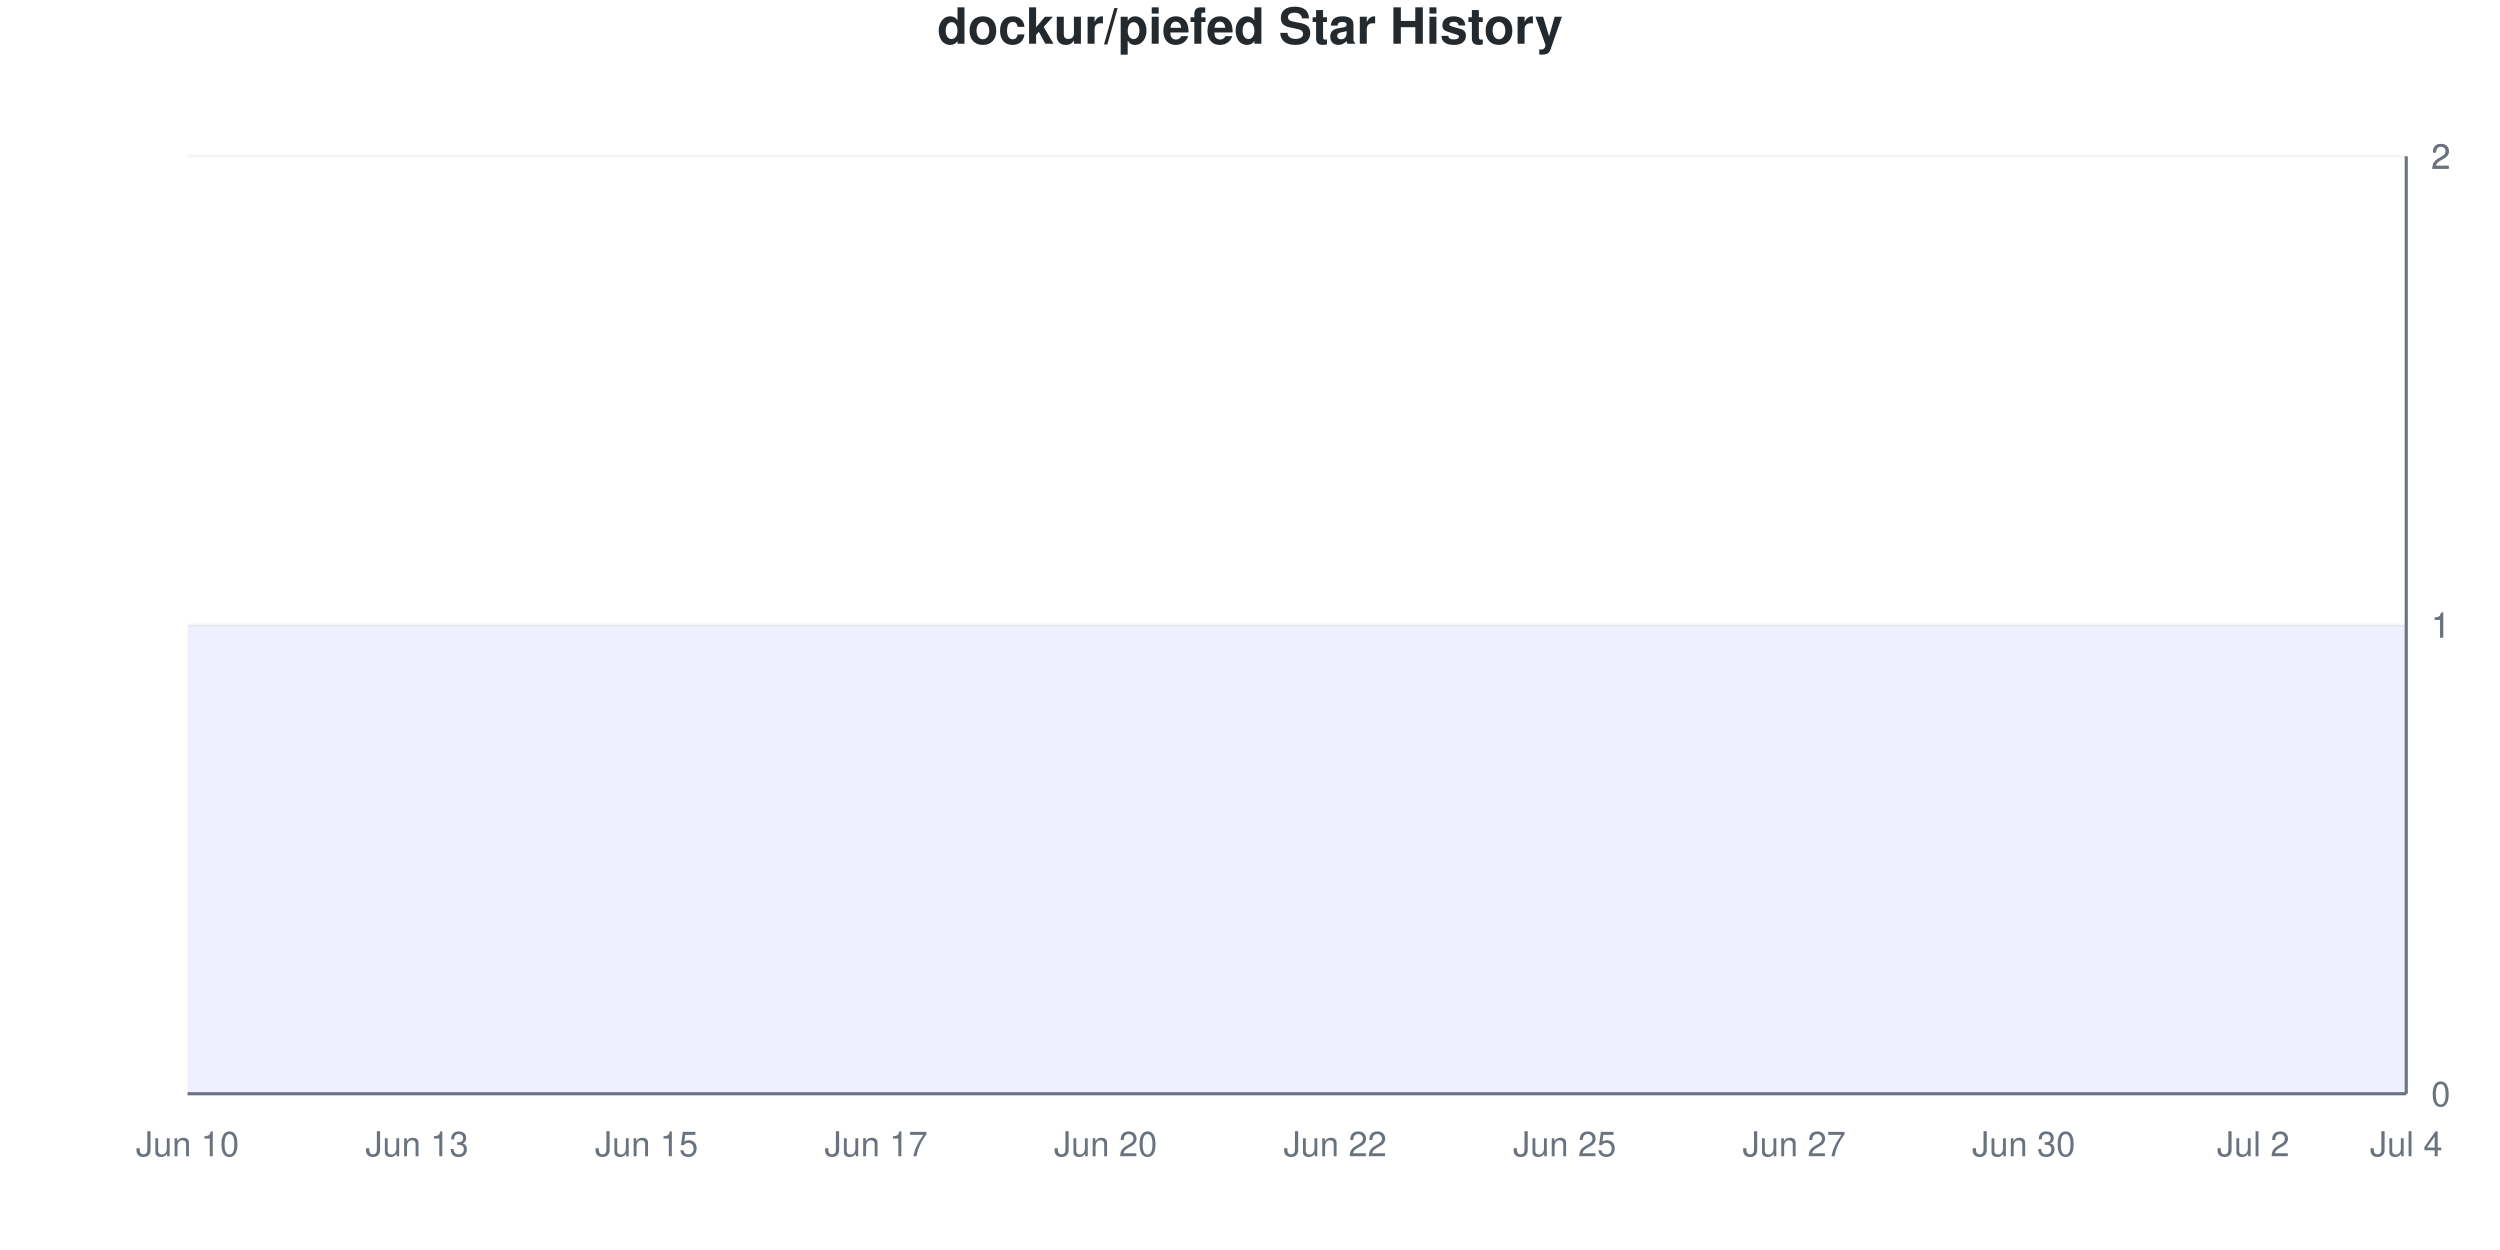
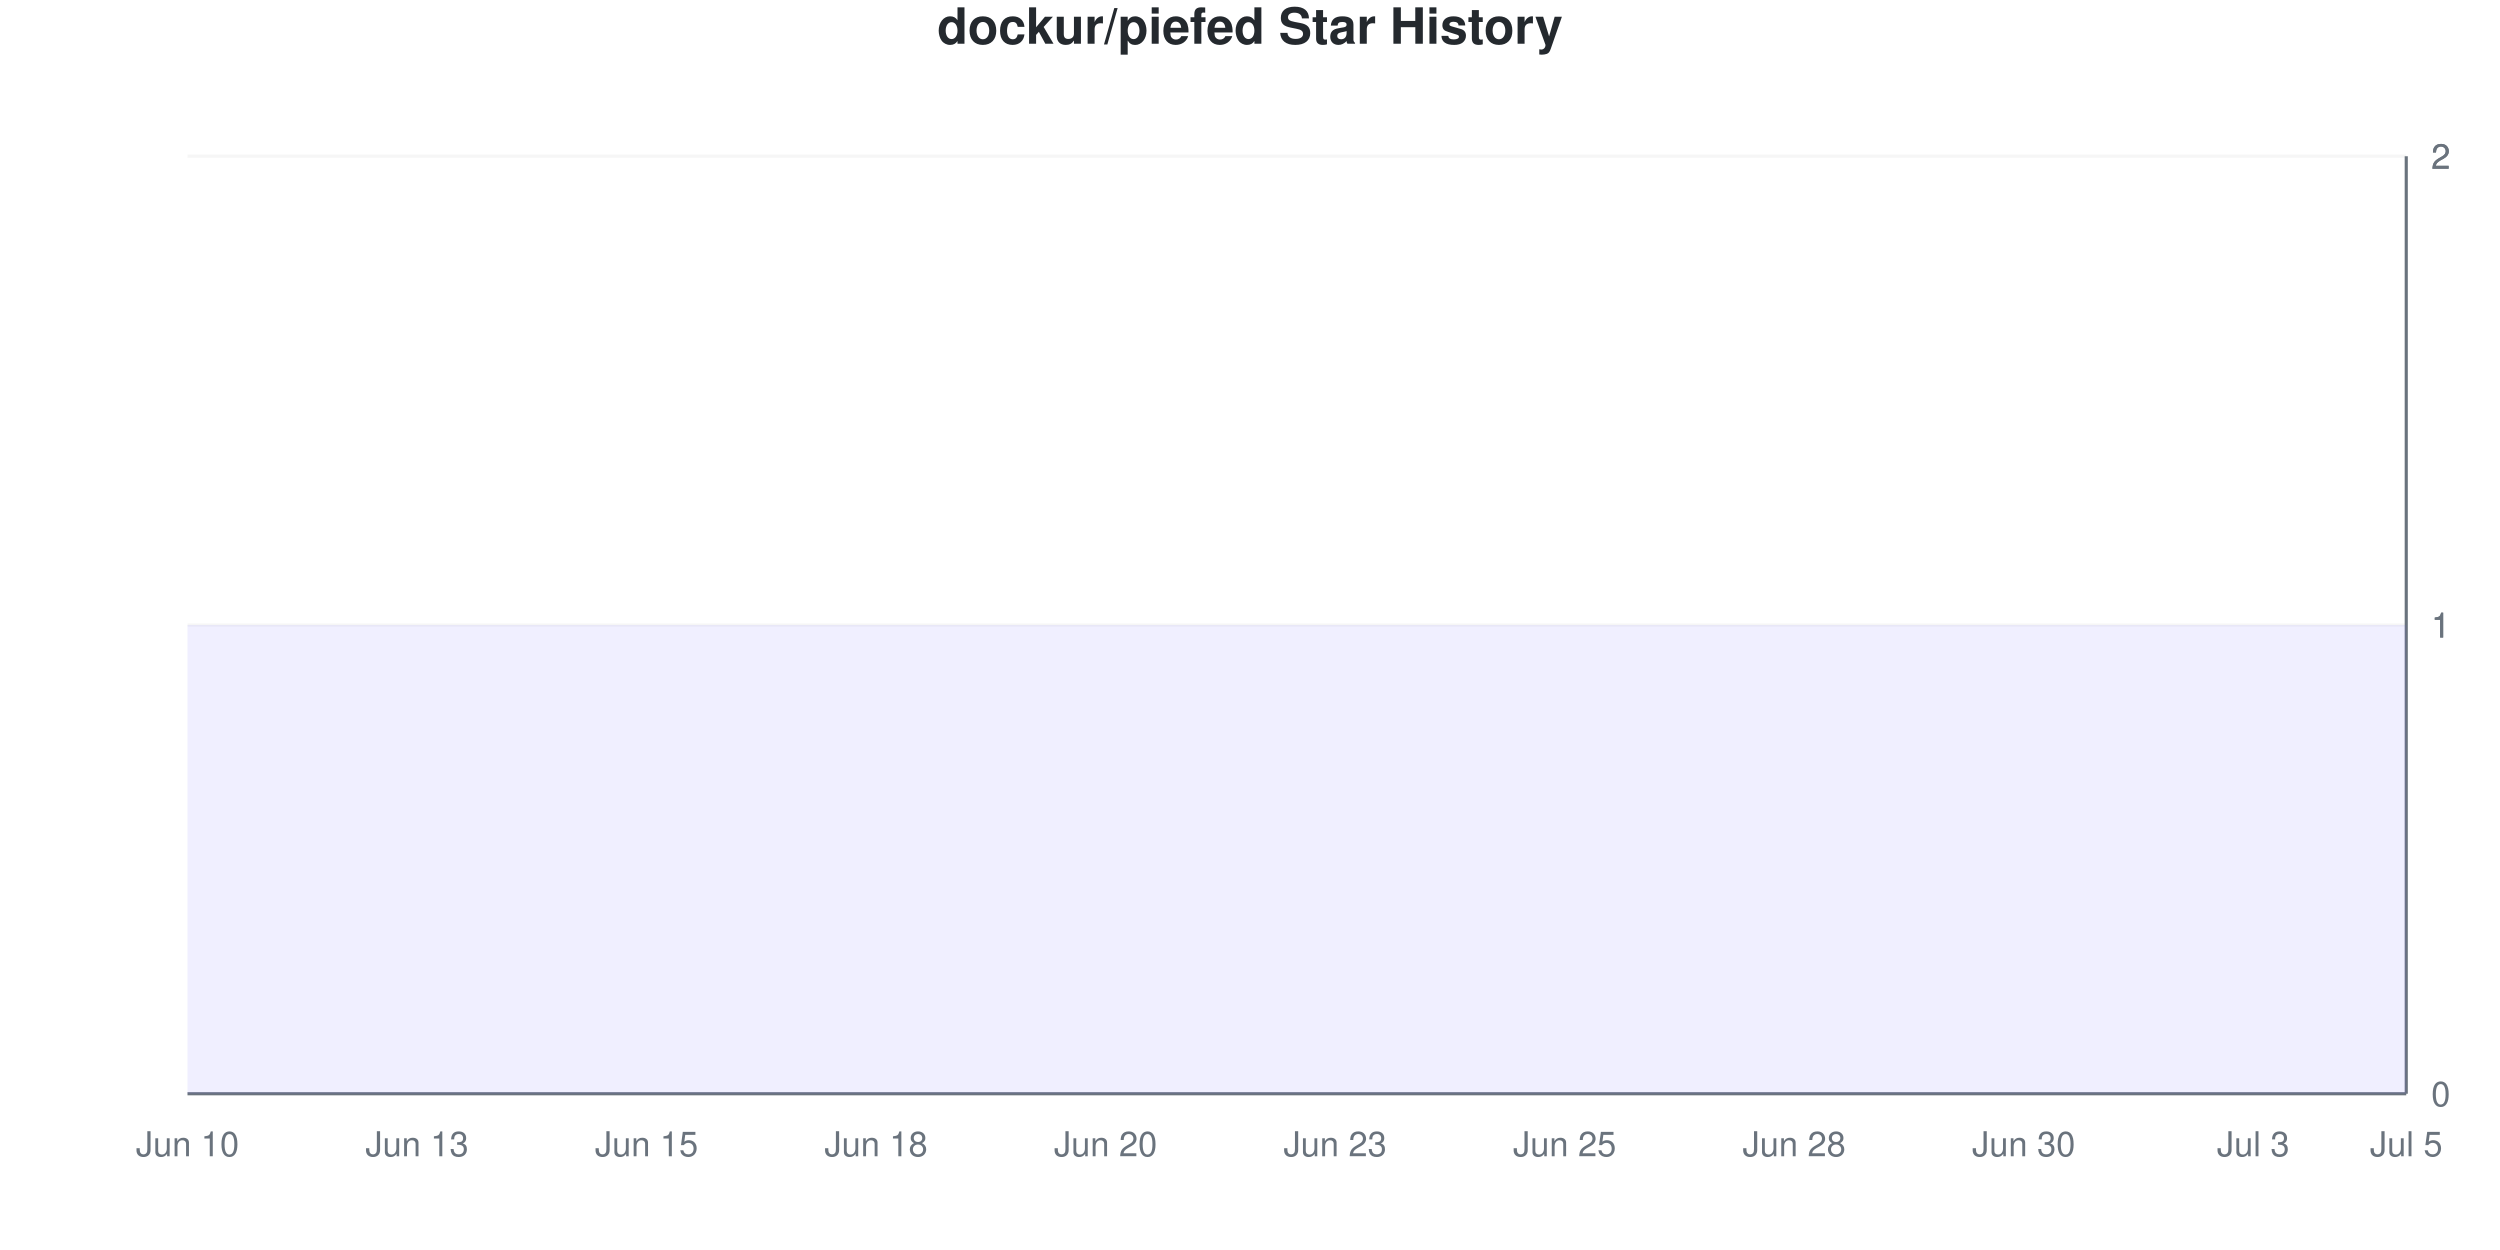
<svg xmlns="http://www.w3.org/2000/svg" viewBox="0 0 800 400" width="800" height="400">
  <style>
    @keyframes drawLine {
      to { stroke-dashoffset: 0; }
    }
    @keyframes fadeInPoint {
      from { opacity: 0; }
      to { opacity: 1; }
    }
    .data-line-0 {
      stroke-dasharray: 1290;
      stroke-dashoffset: 1290;
      animation: drawLine 2s ease-out forwards;
    }
    .data-point {
      opacity: 0;
      animation: fadeInPoint 0.5s ease-out forwards;
    }
    .chart-bg { fill: #fff; }
    .chart-text { fill: #24292e; }
    .chart-muted { fill: #6a737d; }
    .chart-grid { stroke: #eee; }
    .chart-axis { stroke: #6a737d; }
    @media (prefers-color-scheme: dark) {
      .chart-bg { fill: #0d1117; }
      .chart-text { fill: #e6edf3; }
      .chart-muted { fill: #8b949e; }
      .chart-grid { stroke: #21262d; }
      .chart-axis { stroke: #8b949e; }
    }
  </style>
  <rect width="800" height="400" class="chart-bg" />
  <text x="400" y="14" text-anchor="middle" class="chart-text" font-size="16" font-weight="bold" font-family="-apple-system, BlinkMacSystemFont, 'Segoe UI', Helvetica, Arial, sans-serif">dockur/piefed Star History</text>
  <g class="grid">
    <line x1="60" y1="350" x2="770" y2="350" class="chart-grid" stroke-opacity="0.3" />
    <text x="778" y="354" text-anchor="start" class="chart-muted" font-size="11" font-family="-apple-system, BlinkMacSystemFont, 'Segoe UI', Helvetica, Arial, sans-serif">0</text>
    <line x1="60" y1="200" x2="770" y2="200" class="chart-grid" stroke-opacity="0.3" />
    <text x="778" y="204" text-anchor="start" class="chart-muted" font-size="11" font-family="-apple-system, BlinkMacSystemFont, 'Segoe UI', Helvetica, Arial, sans-serif">1</text>
    <line x1="60" y1="200" x2="770" y2="200" class="chart-grid" stroke-opacity="0.3" />
    <text x="778" y="204" text-anchor="start" class="chart-muted" font-size="11" font-family="-apple-system, BlinkMacSystemFont, 'Segoe UI', Helvetica, Arial, sans-serif">1</text>
    <line x1="60" y1="50" x2="770" y2="50" class="chart-grid" stroke-opacity="0.3" />
    <text x="778" y="54" text-anchor="start" class="chart-muted" font-size="11" font-family="-apple-system, BlinkMacSystemFont, 'Segoe UI', Helvetica, Arial, sans-serif">2</text>
    <line x1="60" y1="50" x2="770" y2="50" class="chart-grid" stroke-opacity="0.3" />
    <text x="778" y="54" text-anchor="start" class="chart-muted" font-size="11" font-family="-apple-system, BlinkMacSystemFont, 'Segoe UI', Helvetica, Arial, sans-serif">2</text>
  </g>
  <g class="milestones">
    
  </g>
  <g class="x-axis">
    <text x="60" y="370" text-anchor="middle" class="chart-muted" font-size="11" font-family="-apple-system, BlinkMacSystemFont, 'Segoe UI', Helvetica, Arial, sans-serif">Jun 10</text>
    <text x="133.448" y="370" text-anchor="middle" class="chart-muted" font-size="11" font-family="-apple-system, BlinkMacSystemFont, 'Segoe UI', Helvetica, Arial, sans-serif">Jun 13</text>
    <text x="206.897" y="370" text-anchor="middle" class="chart-muted" font-size="11" font-family="-apple-system, BlinkMacSystemFont, 'Segoe UI', Helvetica, Arial, sans-serif">Jun 15</text>
-     <text x="280.345" y="370" text-anchor="middle" class="chart-muted" font-size="11" font-family="-apple-system, BlinkMacSystemFont, 'Segoe UI', Helvetica, Arial, sans-serif">Jun 17</text>
+     <text x="280.345" y="370" text-anchor="middle" class="chart-muted" font-size="11" font-family="-apple-system, BlinkMacSystemFont, 'Segoe UI', Helvetica, Arial, sans-serif">Jun 18</text>
    <text x="353.793" y="370" text-anchor="middle" class="chart-muted" font-size="11" font-family="-apple-system, BlinkMacSystemFont, 'Segoe UI', Helvetica, Arial, sans-serif">Jun 20</text>
-     <text x="427.241" y="370" text-anchor="middle" class="chart-muted" font-size="11" font-family="-apple-system, BlinkMacSystemFont, 'Segoe UI', Helvetica, Arial, sans-serif">Jun 22</text>
+     <text x="427.241" y="370" text-anchor="middle" class="chart-muted" font-size="11" font-family="-apple-system, BlinkMacSystemFont, 'Segoe UI', Helvetica, Arial, sans-serif">Jun 23</text>
    <text x="500.69" y="370" text-anchor="middle" class="chart-muted" font-size="11" font-family="-apple-system, BlinkMacSystemFont, 'Segoe UI', Helvetica, Arial, sans-serif">Jun 25</text>
-     <text x="574.138" y="370" text-anchor="middle" class="chart-muted" font-size="11" font-family="-apple-system, BlinkMacSystemFont, 'Segoe UI', Helvetica, Arial, sans-serif">Jun 27</text>
+     <text x="574.138" y="370" text-anchor="middle" class="chart-muted" font-size="11" font-family="-apple-system, BlinkMacSystemFont, 'Segoe UI', Helvetica, Arial, sans-serif">Jun 28</text>
    <text x="647.586" y="370" text-anchor="middle" class="chart-muted" font-size="11" font-family="-apple-system, BlinkMacSystemFont, 'Segoe UI', Helvetica, Arial, sans-serif">Jun 30</text>
-     <text x="721.034" y="370" text-anchor="middle" class="chart-muted" font-size="11" font-family="-apple-system, BlinkMacSystemFont, 'Segoe UI', Helvetica, Arial, sans-serif">Jul 2</text>
-     <text x="770" y="370" text-anchor="middle" class="chart-muted" font-size="11" font-family="-apple-system, BlinkMacSystemFont, 'Segoe UI', Helvetica, Arial, sans-serif">Jul 4</text>
+     <text x="721.034" y="370" text-anchor="middle" class="chart-muted" font-size="11" font-family="-apple-system, BlinkMacSystemFont, 'Segoe UI', Helvetica, Arial, sans-serif">Jul 3</text>
+     <text x="770" y="370" text-anchor="middle" class="chart-muted" font-size="11" font-family="-apple-system, BlinkMacSystemFont, 'Segoe UI', Helvetica, Arial, sans-serif">Jul 5</text>
  </g>
  <line x1="770" y1="50" x2="770" y2="350" class="chart-axis" stroke-width="1" />
  <line x1="60" y1="350" x2="770" y2="350" class="chart-axis" stroke-width="1" />
  <path d="M60,350 L60,200 C68.161,200 76.322,200 84.483,200 C92.644,200 100.805,200 108.966,200 C117.126,200 125.287,200 133.448,200 C141.609,200 149.77,200 157.931,200 C166.092,200 174.253,200 182.414,200 C190.575,200 198.736,200 206.897,200 C215.057,200 223.218,200 231.379,200 C239.54,200 247.701,200 255.862,200 C264.023,200 272.184,200 280.345,200 C288.506,200 296.667,200 304.828,200 C312.989,200 321.149,200 329.31,200 C337.471,200 345.632,200 353.793,200 C361.954,200 370.115,200 378.276,200 C386.437,200 394.598,200 402.759,200 C410.92,200 419.08,200 427.241,200 C435.402,200 443.563,200 451.724,200 C459.885,200 468.046,200 476.207,200 C484.368,200 492.529,200 500.69,200 C508.851,200 517.011,200 525.172,200 C533.333,200 541.494,200 549.655,200 C557.816,200 565.977,200 574.138,200 C582.299,200 590.46,200 598.621,200 C606.782,200 614.943,200 623.103,200 C631.264,200 639.425,200 647.586,200 C655.747,200 663.908,200 672.069,200 C680.23,200 688.391,200 696.552,200 C704.713,200 712.874,200 721.034,200 C729.195,200 737.356,200 745.517,200 C753.678,200 761.839,200 770,200 L770,350 L60,350 Z" fill="#6b63ff" fill-opacity="0.1" />
  <path d="M60,350 L60,200 C68.161,200 76.322,200 84.483,200 C92.644,200 100.805,200 108.966,200 C117.126,200 125.287,200 133.448,200 C141.609,200 149.77,200 157.931,200 C166.092,200 174.253,200 182.414,200 C190.575,200 198.736,200 206.897,200 C215.057,200 223.218,200 231.379,200 C239.54,200 247.701,200 255.862,200 C264.023,200 272.184,200 280.345,200 C288.506,200 296.667,200 304.828,200 C312.989,200 321.149,200 329.31,200 C337.471,200 345.632,200 353.793,200 C361.954,200 370.115,200 378.276,200 C386.437,200 394.598,200 402.759,200 C410.92,200 419.08,200 427.241,200 C435.402,200 443.563,200 451.724,200 C459.885,200 468.046,200 476.207,200 C484.368,200 492.529,200 500.69,200 C508.851,200 517.011,200 525.172,200 C533.333,200 541.494,200 549.655,200 C557.816,200 565.977,200 574.138,200 C582.299,200 590.46,200 598.621,200 C606.782,200 614.943,200 623.103,200 C631.264,200 639.425,200 647.586,200 C655.747,200 663.908,200 672.069,200 C680.23,200 688.391,200 696.552,200 C704.713,200 712.874,200 721.034,200 C729.195,200 737.356,200 745.517,200 C753.678,200 761.839,200 770,200" fill="none" stroke="#6b63ff" stroke-width="2.5" class="data-line-0" />
  <g class="points">
    <circle cx="60" cy="200" r="4" fill="#6b63ff" class="data-point" style="animation-delay: 1.50s" />
    <circle cx="84.483" cy="200" r="4" fill="#6b63ff" class="data-point" style="animation-delay: 1.55s" />
    <circle cx="108.966" cy="200" r="4" fill="#6b63ff" class="data-point" style="animation-delay: 1.60s" />
    <circle cx="133.448" cy="200" r="4" fill="#6b63ff" class="data-point" style="animation-delay: 1.65s" />
    <circle cx="157.931" cy="200" r="4" fill="#6b63ff" class="data-point" style="animation-delay: 1.70s" />
    <circle cx="182.414" cy="200" r="4" fill="#6b63ff" class="data-point" style="animation-delay: 1.75s" />
    <circle cx="206.897" cy="200" r="4" fill="#6b63ff" class="data-point" style="animation-delay: 1.80s" />
    <circle cx="231.379" cy="200" r="4" fill="#6b63ff" class="data-point" style="animation-delay: 1.85s" />
    <circle cx="255.862" cy="200" r="4" fill="#6b63ff" class="data-point" style="animation-delay: 1.90s" />
    <circle cx="280.345" cy="200" r="4" fill="#6b63ff" class="data-point" style="animation-delay: 1.95s" />
    <circle cx="304.828" cy="200" r="4" fill="#6b63ff" class="data-point" style="animation-delay: 2.00s" />
    <circle cx="329.31" cy="200" r="4" fill="#6b63ff" class="data-point" style="animation-delay: 2.05s" />
    <circle cx="353.793" cy="200" r="4" fill="#6b63ff" class="data-point" style="animation-delay: 2.10s" />
    <circle cx="378.276" cy="200" r="4" fill="#6b63ff" class="data-point" style="animation-delay: 2.15s" />
    <circle cx="402.759" cy="200" r="4" fill="#6b63ff" class="data-point" style="animation-delay: 2.20s" />
    <circle cx="427.241" cy="200" r="4" fill="#6b63ff" class="data-point" style="animation-delay: 2.25s" />
    <circle cx="451.724" cy="200" r="4" fill="#6b63ff" class="data-point" style="animation-delay: 2.30s" />
    <circle cx="476.207" cy="200" r="4" fill="#6b63ff" class="data-point" style="animation-delay: 2.35s" />
    <circle cx="500.69" cy="200" r="4" fill="#6b63ff" class="data-point" style="animation-delay: 2.40s" />
    <circle cx="525.172" cy="200" r="4" fill="#6b63ff" class="data-point" style="animation-delay: 2.45s" />
    <circle cx="549.655" cy="200" r="4" fill="#6b63ff" class="data-point" style="animation-delay: 2.50s" />
    <circle cx="574.138" cy="200" r="4" fill="#6b63ff" class="data-point" style="animation-delay: 2.55s" />
    <circle cx="598.621" cy="200" r="4" fill="#6b63ff" class="data-point" style="animation-delay: 2.60s" />
    <circle cx="623.103" cy="200" r="4" fill="#6b63ff" class="data-point" style="animation-delay: 2.65s" />
    <circle cx="647.586" cy="200" r="4" fill="#6b63ff" class="data-point" style="animation-delay: 2.70s" />
    <circle cx="672.069" cy="200" r="4" fill="#6b63ff" class="data-point" style="animation-delay: 2.75s" />
    <circle cx="696.552" cy="200" r="4" fill="#6b63ff" class="data-point" style="animation-delay: 2.80s" />
    <circle cx="721.034" cy="200" r="4" fill="#6b63ff" class="data-point" style="animation-delay: 2.85s" />
    <circle cx="745.517" cy="200" r="4" fill="#6b63ff" class="data-point" style="animation-delay: 2.90s" />
    <circle cx="770" cy="200" r="4" fill="#6b63ff" class="data-point" style="animation-delay: 2.95s" />
  </g>
</svg>
